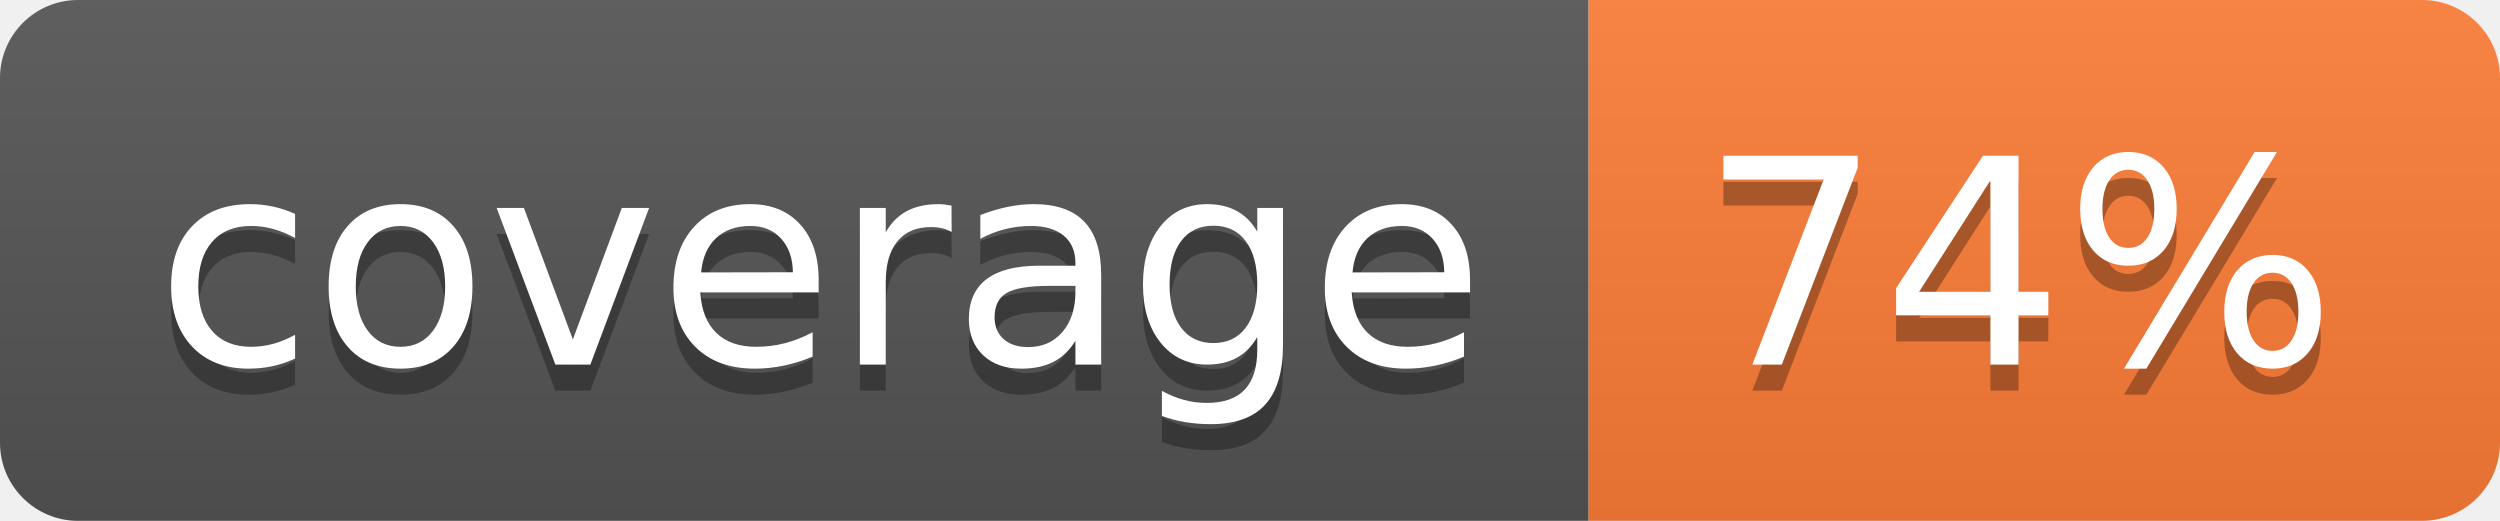
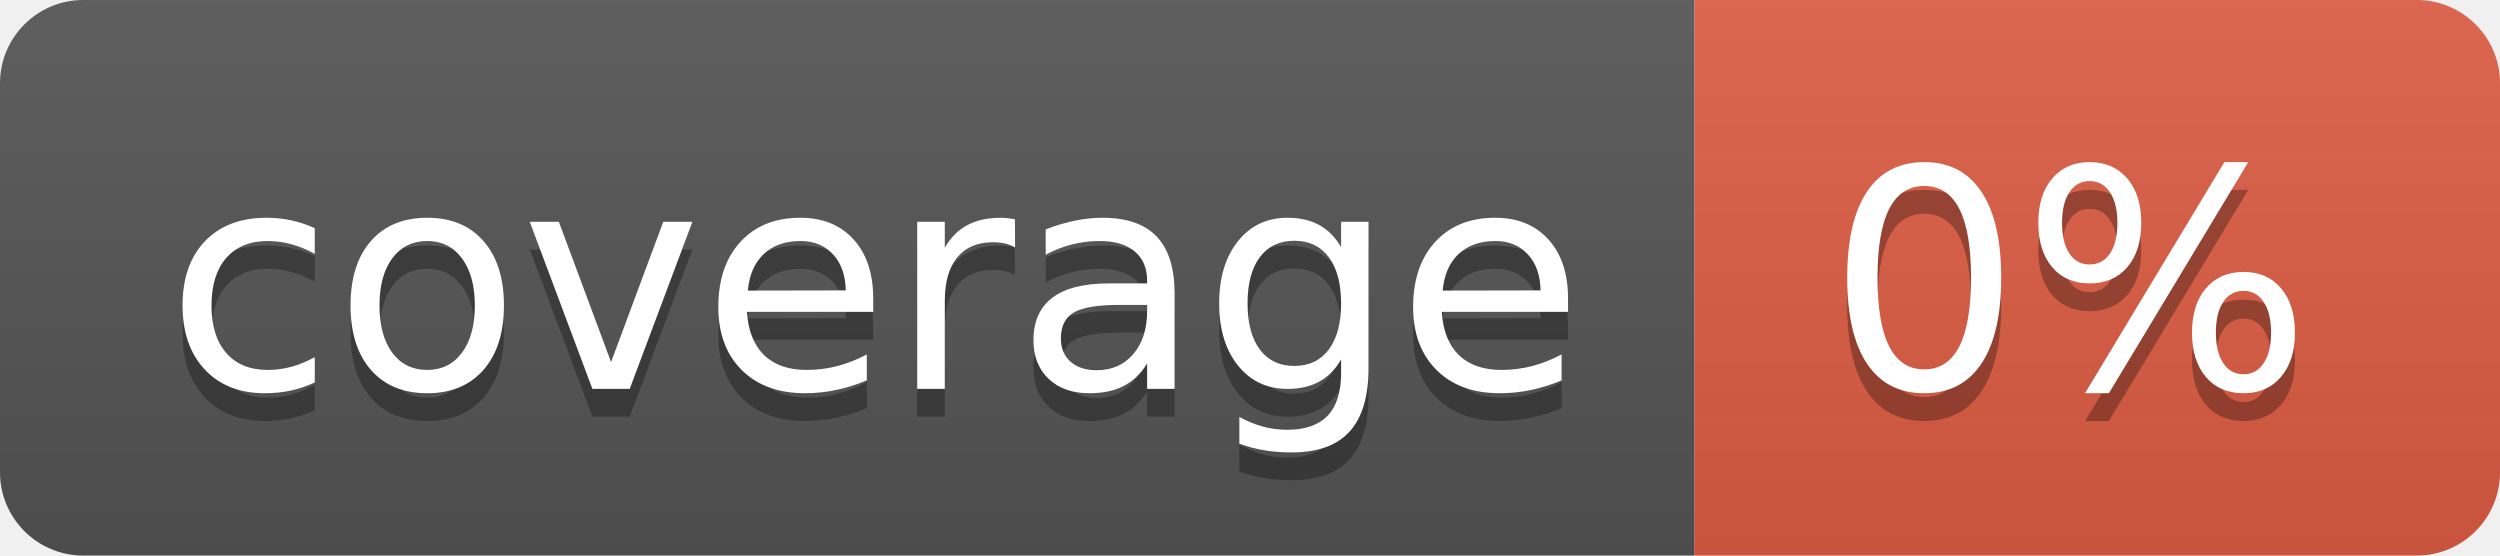
- <svg xmlns="http://www.w3.org/2000/svg" width="96" height="20" role="img" aria-label="coverage: 74%">
+ <svg xmlns="http://www.w3.org/2000/svg" width="90" height="20" role="img" aria-label="coverage: 0%">
  <linearGradient id="s" x2="0" y2="100%">
    <stop offset="0" stop-color="#bbb" stop-opacity=".1" />
    <stop offset="1" stop-opacity=".1" />
  </linearGradient>
  <clipPath id="r">
-     <rect width="96" height="20" rx="3" fill="#fff" />
+     <rect width="90" height="20" rx="3" fill="#fff" />
  </clipPath>
  <g clip-path="url(#r)">
    <rect width="61" height="20" fill="#555" />
-     <rect x="61" width="35" height="20" fill="#fe7d37" />
-     <rect width="96" height="20" fill="url(#s)" />
+     <rect x="61" width="29" height="20" fill="#e05d44" />
+     <rect width="90" height="20" fill="url(#s)" />
  </g>
  <g fill="#fff" text-anchor="middle" font-family="Verdana,Geneva,DejaVu Sans,sans-serif" text-rendering="geometricPrecision" font-size="110">
    <text aria-hidden="true" x="315" y="150" fill="#010101" fill-opacity=".3" transform="scale(.1)" textLength="510">coverage</text>
    <text x="315" y="140" transform="scale(.1)" fill="#fff" textLength="510">coverage</text>
-     <text aria-hidden="true" x="775" y="150" fill="#010101" fill-opacity=".3" transform="scale(.1)" textLength="250">74%</text>
-     <text x="775" y="140" transform="scale(.1)" fill="#fff" textLength="250">74%</text>
+     <text aria-hidden="true" x="745" y="150" fill="#010101" fill-opacity=".3" transform="scale(.1)" textLength="190">0%</text>
+     <text x="745" y="140" transform="scale(.1)" fill="#fff" textLength="190">0%</text>
  </g>
</svg>
